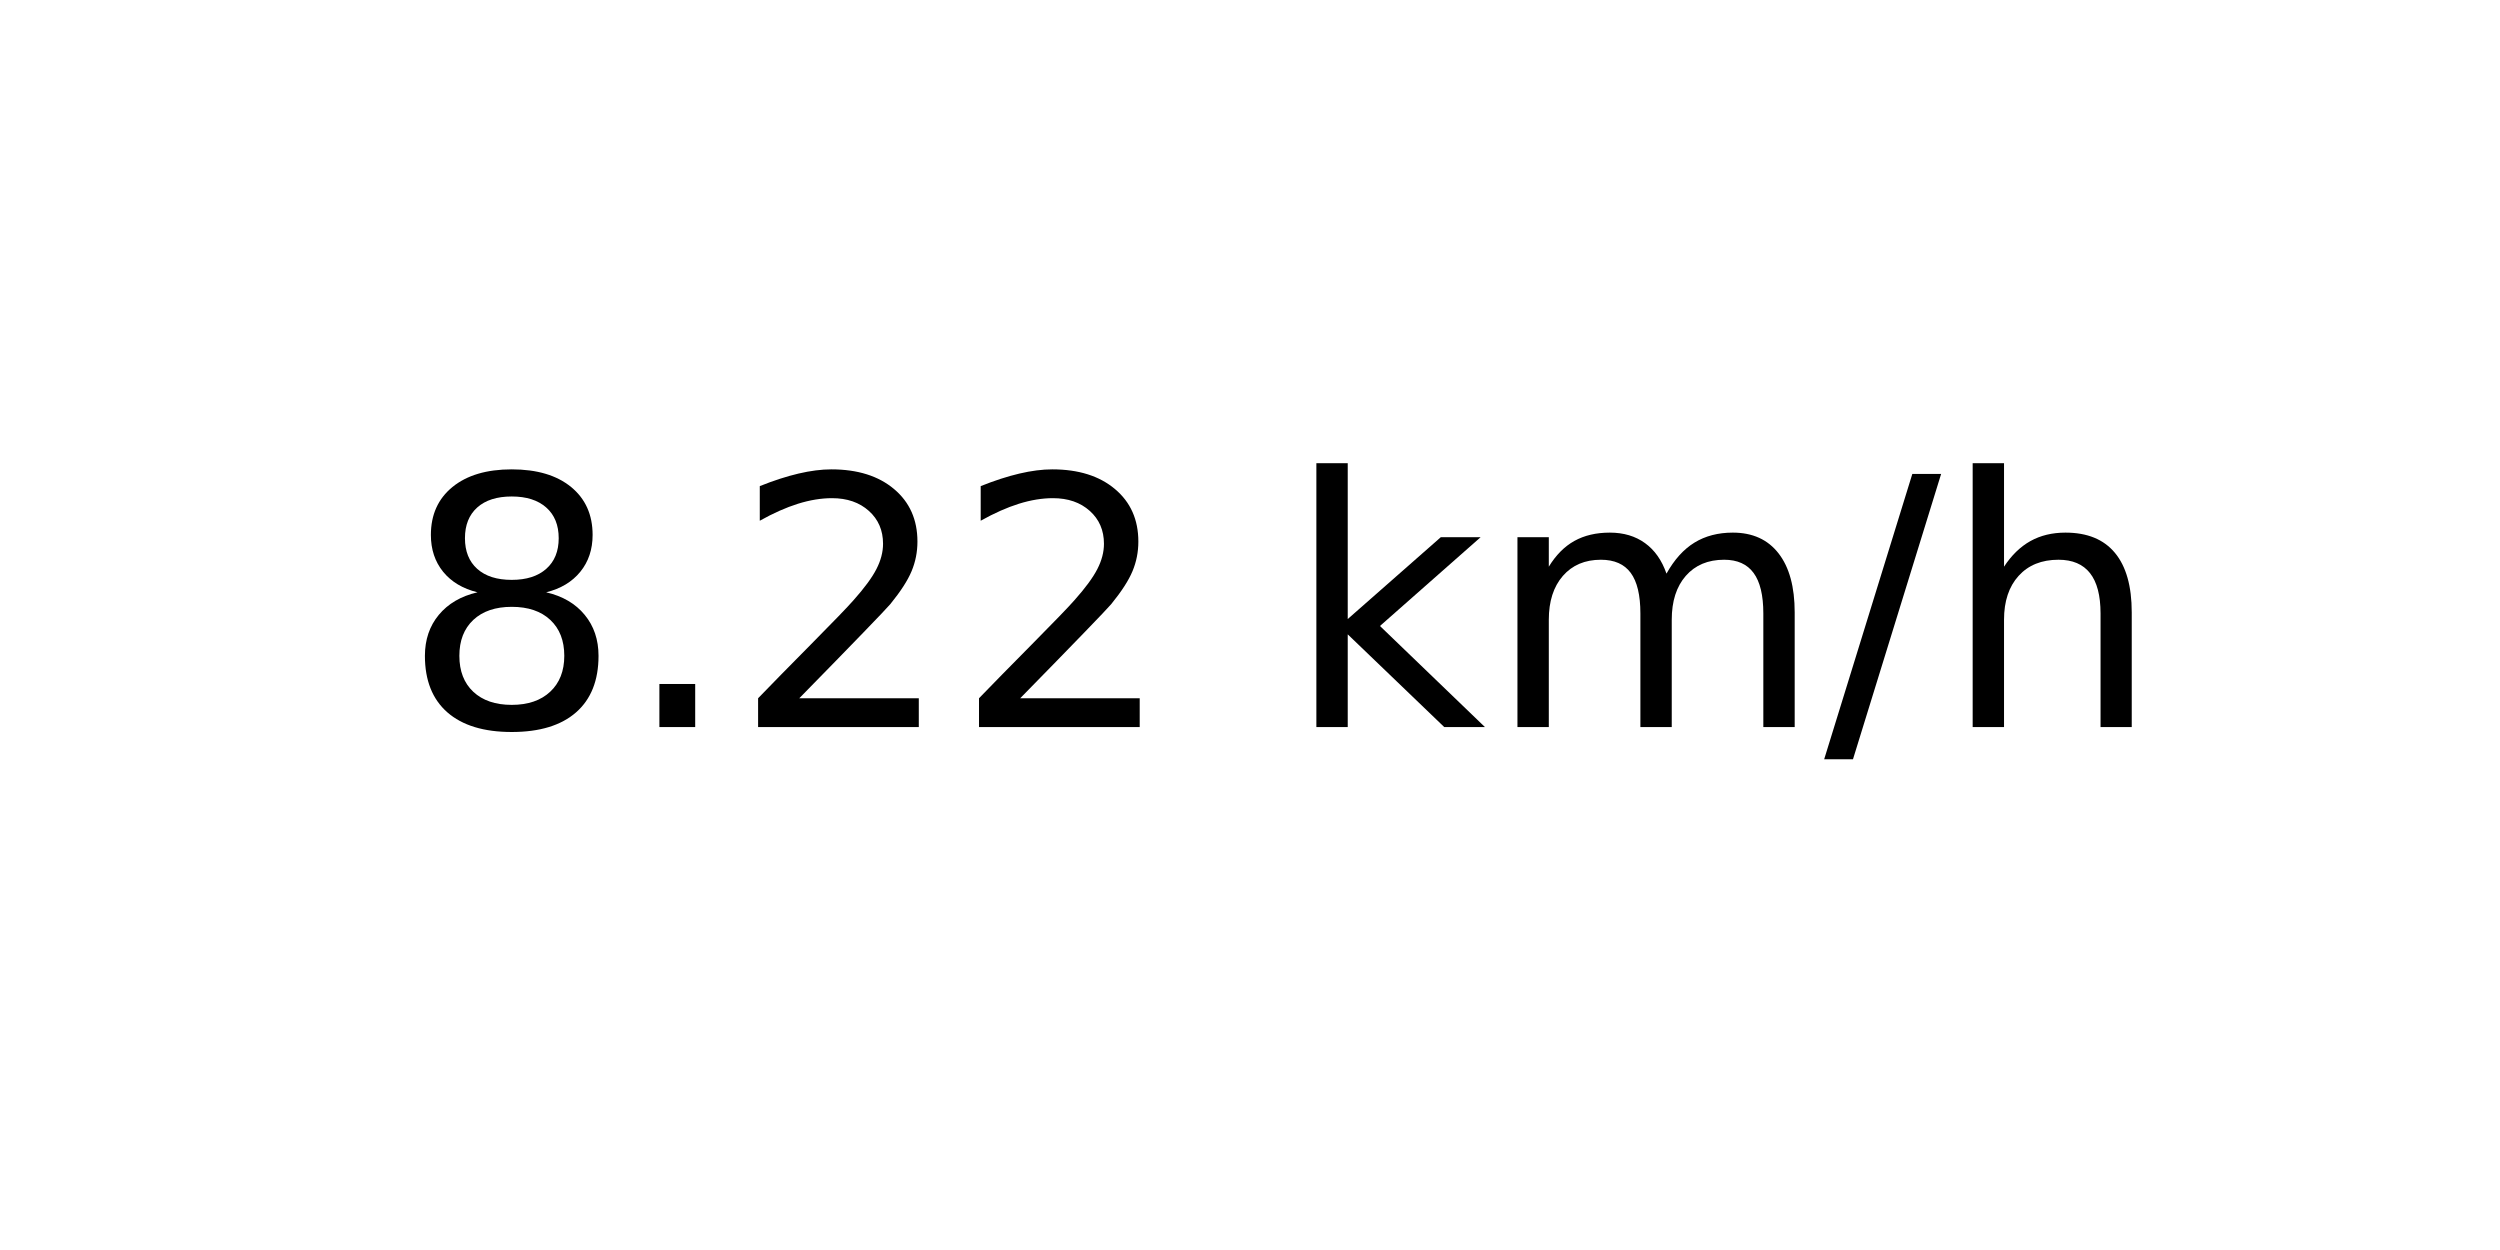
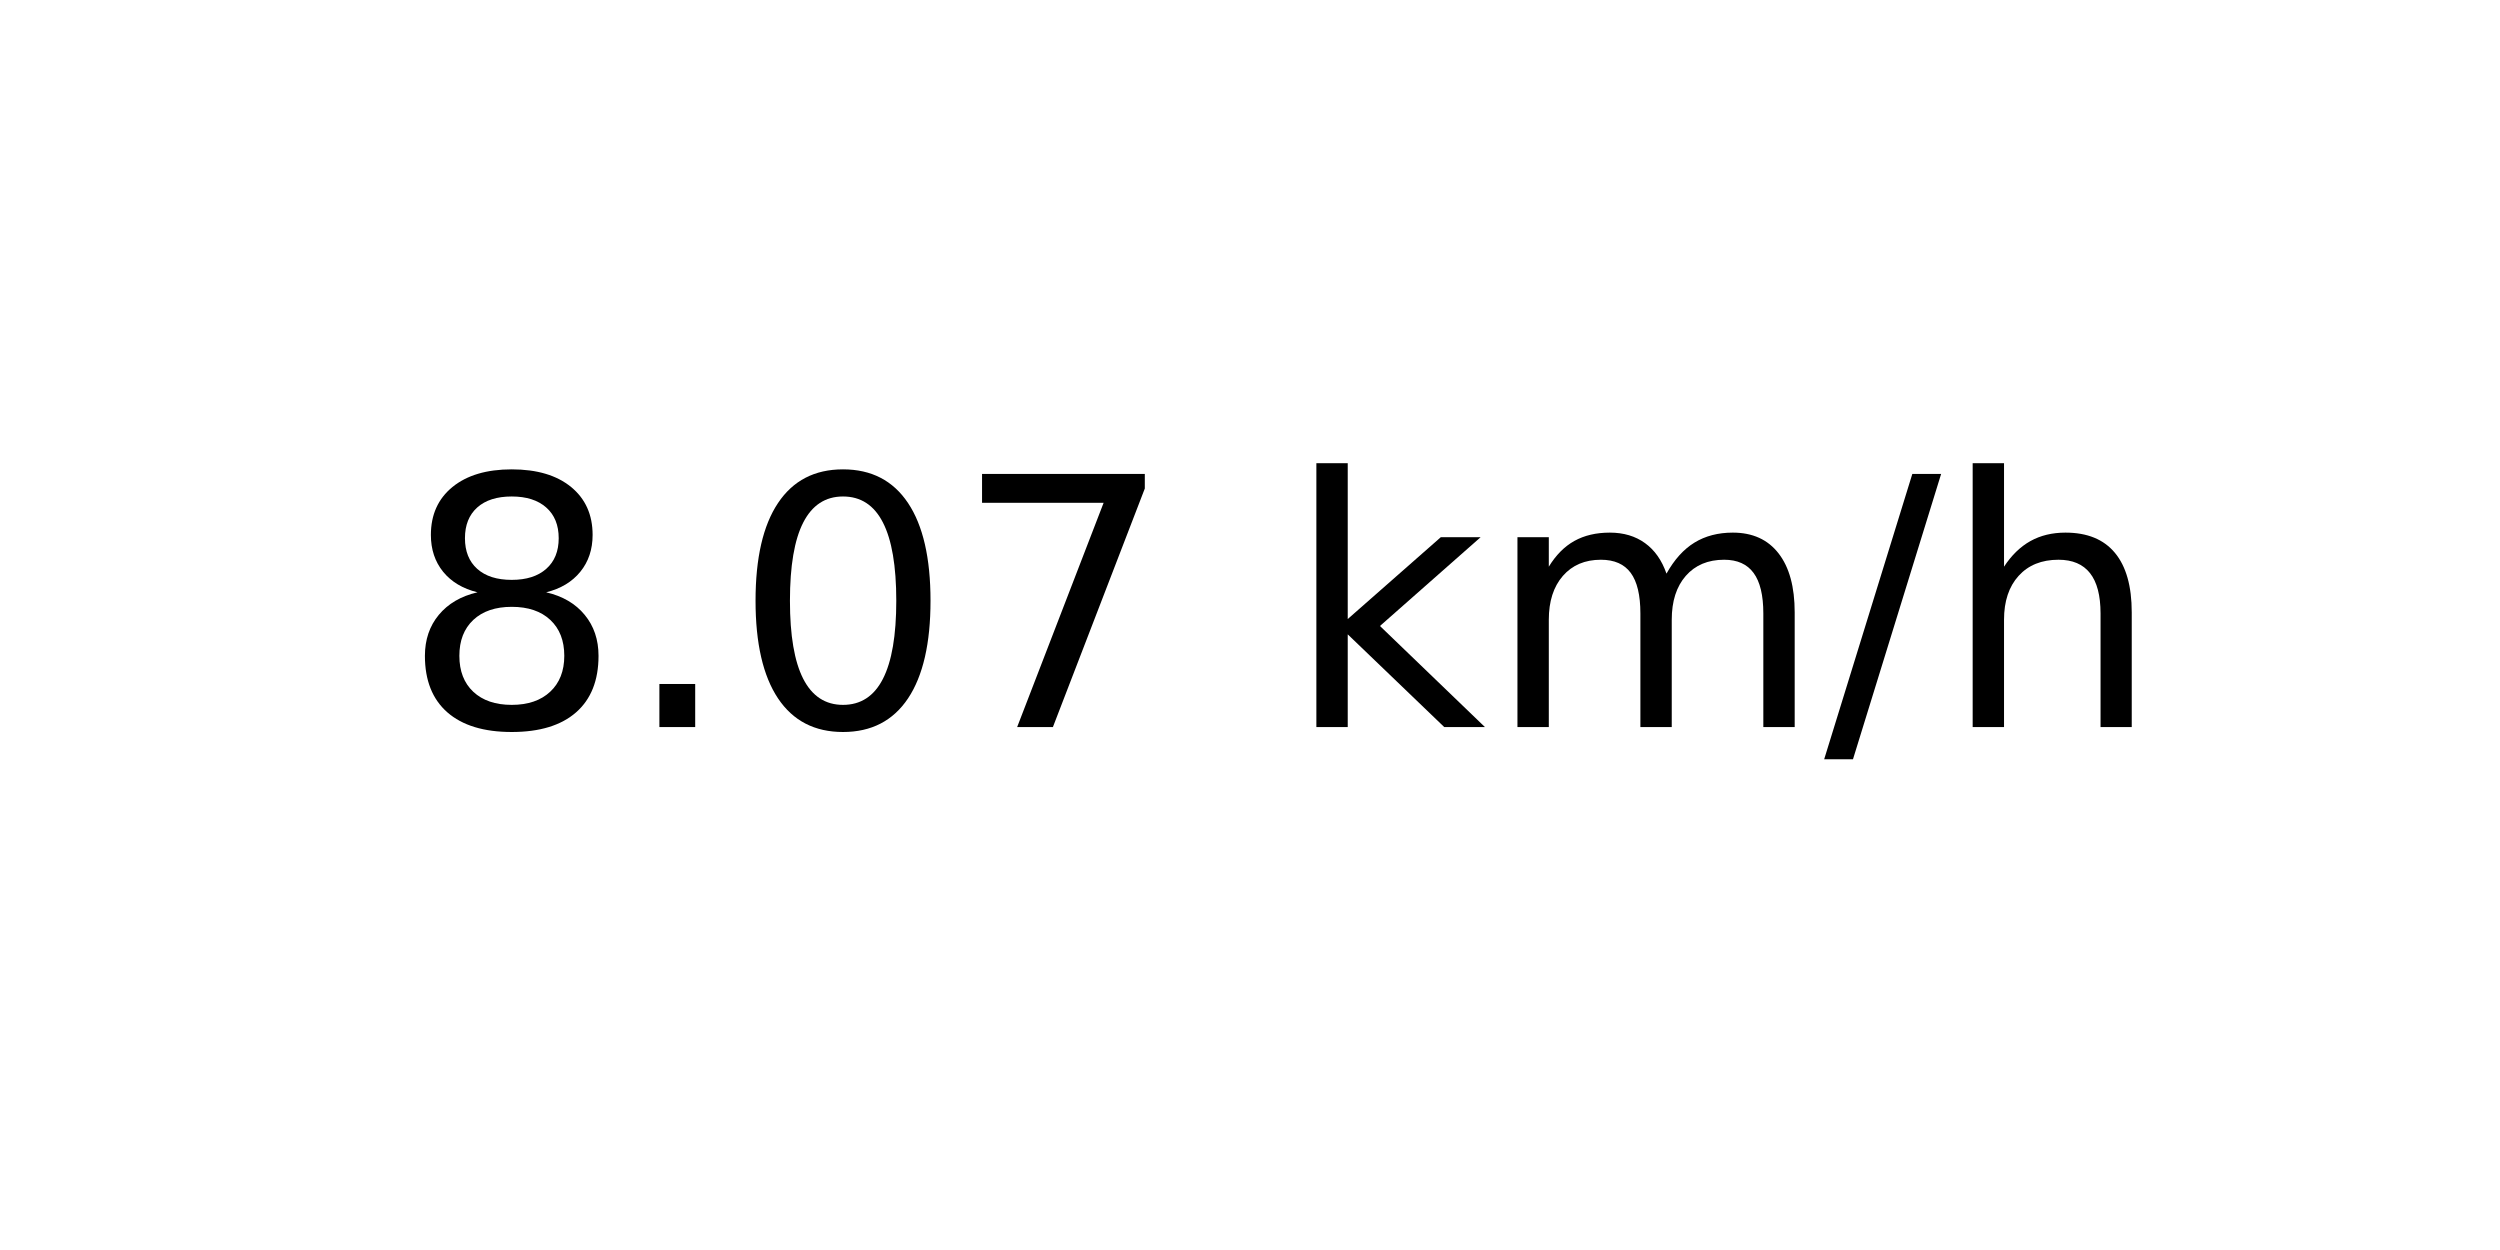
<svg xmlns="http://www.w3.org/2000/svg" xmlns:xlink="http://www.w3.org/1999/xlink" width="72pt" height="36pt" viewBox="0 0 72 36" version="1.1">
  <defs>
    <style type="text/css">*{stroke-linejoin: round; stroke-linecap: butt}</style>
  </defs>
  <g id="figure_1">
    <g id="axes_1">
      <g id="text_1">
        <g transform="translate(11.55937 20.93937) scale(0.1 -0.1)">
          <defs>
            <path id="DejaVuSans-38" d="M 2034 2216  Q 1584 2216 1326 1975  Q 1069 1734 1069 1313  Q 1069 891 1326 650  Q 1584 409 2034 409  Q 2484 409 2743 651  Q 3003 894 3003 1313  Q 3003 1734 2745 1975  Q 2488 2216 2034 2216  z M 1403 2484  Q 997 2584 770 2862  Q 544 3141 544 3541  Q 544 4100 942 4425  Q 1341 4750 2034 4750  Q 2731 4750 3128 4425  Q 3525 4100 3525 3541  Q 3525 3141 3298 2862  Q 3072 2584 2669 2484  Q 3125 2378 3379 2068  Q 3634 1759 3634 1313  Q 3634 634 3220 271  Q 2806 -91 2034 -91  Q 1263 -91 848 271  Q 434 634 434 1313  Q 434 1759 690 2068  Q 947 2378 1403 2484  z M 1172 3481  Q 1172 3119 1398 2916  Q 1625 2713 2034 2713  Q 2441 2713 2670 2916  Q 2900 3119 2900 3481  Q 2900 3844 2670 4047  Q 2441 4250 2034 4250  Q 1625 4250 1398 4047  Q 1172 3844 1172 3481  z " transform="scale(0.015625)" />
            <path id="DejaVuSans-2e" d="M 684 794  L 1344 794  L 1344 0  L 684 0  L 684 794  z " transform="scale(0.015625)" />
-             <path id="DejaVuSans-32" d="M 1228 531  L 3431 531  L 3431 0  L 469 0  L 469 531  Q 828 903 1448 1529  Q 2069 2156 2228 2338  Q 2531 2678 2651 2914  Q 2772 3150 2772 3378  Q 2772 3750 2511 3984  Q 2250 4219 1831 4219  Q 1534 4219 1204 4116  Q 875 4013 500 3803  L 500 4441  Q 881 4594 1212 4672  Q 1544 4750 1819 4750  Q 2544 4750 2975 4387  Q 3406 4025 3406 3419  Q 3406 3131 3298 2873  Q 3191 2616 2906 2266  Q 2828 2175 2409 1742  Q 1991 1309 1228 531  z " transform="scale(0.015625)" />
+             <path id="DejaVuSans-30" d="M 2034 4250  Q 1547 4250 1301 3770  Q 1056 3291 1056 2328  Q 1056 1369 1301 889  Q 1547 409 2034 409  Q 2525 409 2770 889  Q 3016 1369 3016 2328  Q 3016 3291 2770 3770  Q 2525 4250 2034 4250  z M 2034 4750  Q 2819 4750 3233 4129  Q 3647 3509 3647 2328  Q 3647 1150 3233 529  Q 2819 -91 2034 -91  Q 1250 -91 836 529  Q 422 1150 422 2328  Q 422 3509 836 4129  Q 1250 4750 2034 4750  z " transform="scale(0.015625)" />
+             <path id="DejaVuSans-37" d="M 525 4666  L 3525 4666  L 3525 4397  L 1831 0  L 1172 0  L 2766 4134  L 525 4134  L 525 4666  z " transform="scale(0.015625)" />
            <path id="DejaVuSans-20" transform="scale(0.015625)" />
            <path id="DejaVuSans-6b" d="M 581 4863  L 1159 4863  L 1159 1991  L 2875 3500  L 3609 3500  L 1753 1863  L 3688 0  L 2938 0  L 1159 1709  L 1159 0  L 581 0  L 581 4863  z " transform="scale(0.015625)" />
            <path id="DejaVuSans-6d" d="M 3328 2828  Q 3544 3216 3844 3400  Q 4144 3584 4550 3584  Q 5097 3584 5394 3201  Q 5691 2819 5691 2113  L 5691 0  L 5113 0  L 5113 2094  Q 5113 2597 4934 2840  Q 4756 3084 4391 3084  Q 3944 3084 3684 2787  Q 3425 2491 3425 1978  L 3425 0  L 2847 0  L 2847 2094  Q 2847 2600 2669 2842  Q 2491 3084 2119 3084  Q 1678 3084 1418 2786  Q 1159 2488 1159 1978  L 1159 0  L 581 0  L 581 3500  L 1159 3500  L 1159 2956  Q 1356 3278 1631 3431  Q 1906 3584 2284 3584  Q 2666 3584 2933 3390  Q 3200 3197 3328 2828  z " transform="scale(0.015625)" />
            <path id="DejaVuSans-2f" d="M 1625 4666  L 2156 4666  L 531 -594  L 0 -594  L 1625 4666  z " transform="scale(0.015625)" />
            <path id="DejaVuSans-68" d="M 3513 2113  L 3513 0  L 2938 0  L 2938 2094  Q 2938 2591 2744 2837  Q 2550 3084 2163 3084  Q 1697 3084 1428 2787  Q 1159 2491 1159 1978  L 1159 0  L 581 0  L 581 4863  L 1159 4863  L 1159 2956  Q 1366 3272 1645 3428  Q 1925 3584 2291 3584  Q 2894 3584 3203 3211  Q 3513 2838 3513 2113  z " transform="scale(0.015625)" />
          </defs>
          <use xlink:href="#DejaVuSans-38" />
          <use xlink:href="#DejaVuSans-2e" x="63.623" />
-           <use xlink:href="#DejaVuSans-32" x="95.41" />
-           <use xlink:href="#DejaVuSans-32" x="159.033" />
+           <use xlink:href="#DejaVuSans-30" x="95.41" />
+           <use xlink:href="#DejaVuSans-37" x="159.033" />
          <use xlink:href="#DejaVuSans-20" x="222.656" />
          <use xlink:href="#DejaVuSans-6b" x="254.443" />
          <use xlink:href="#DejaVuSans-6d" x="312.354" />
          <use xlink:href="#DejaVuSans-2f" x="409.766" />
          <use xlink:href="#DejaVuSans-68" x="443.457" />
        </g>
      </g>
    </g>
  </g>
</svg>
